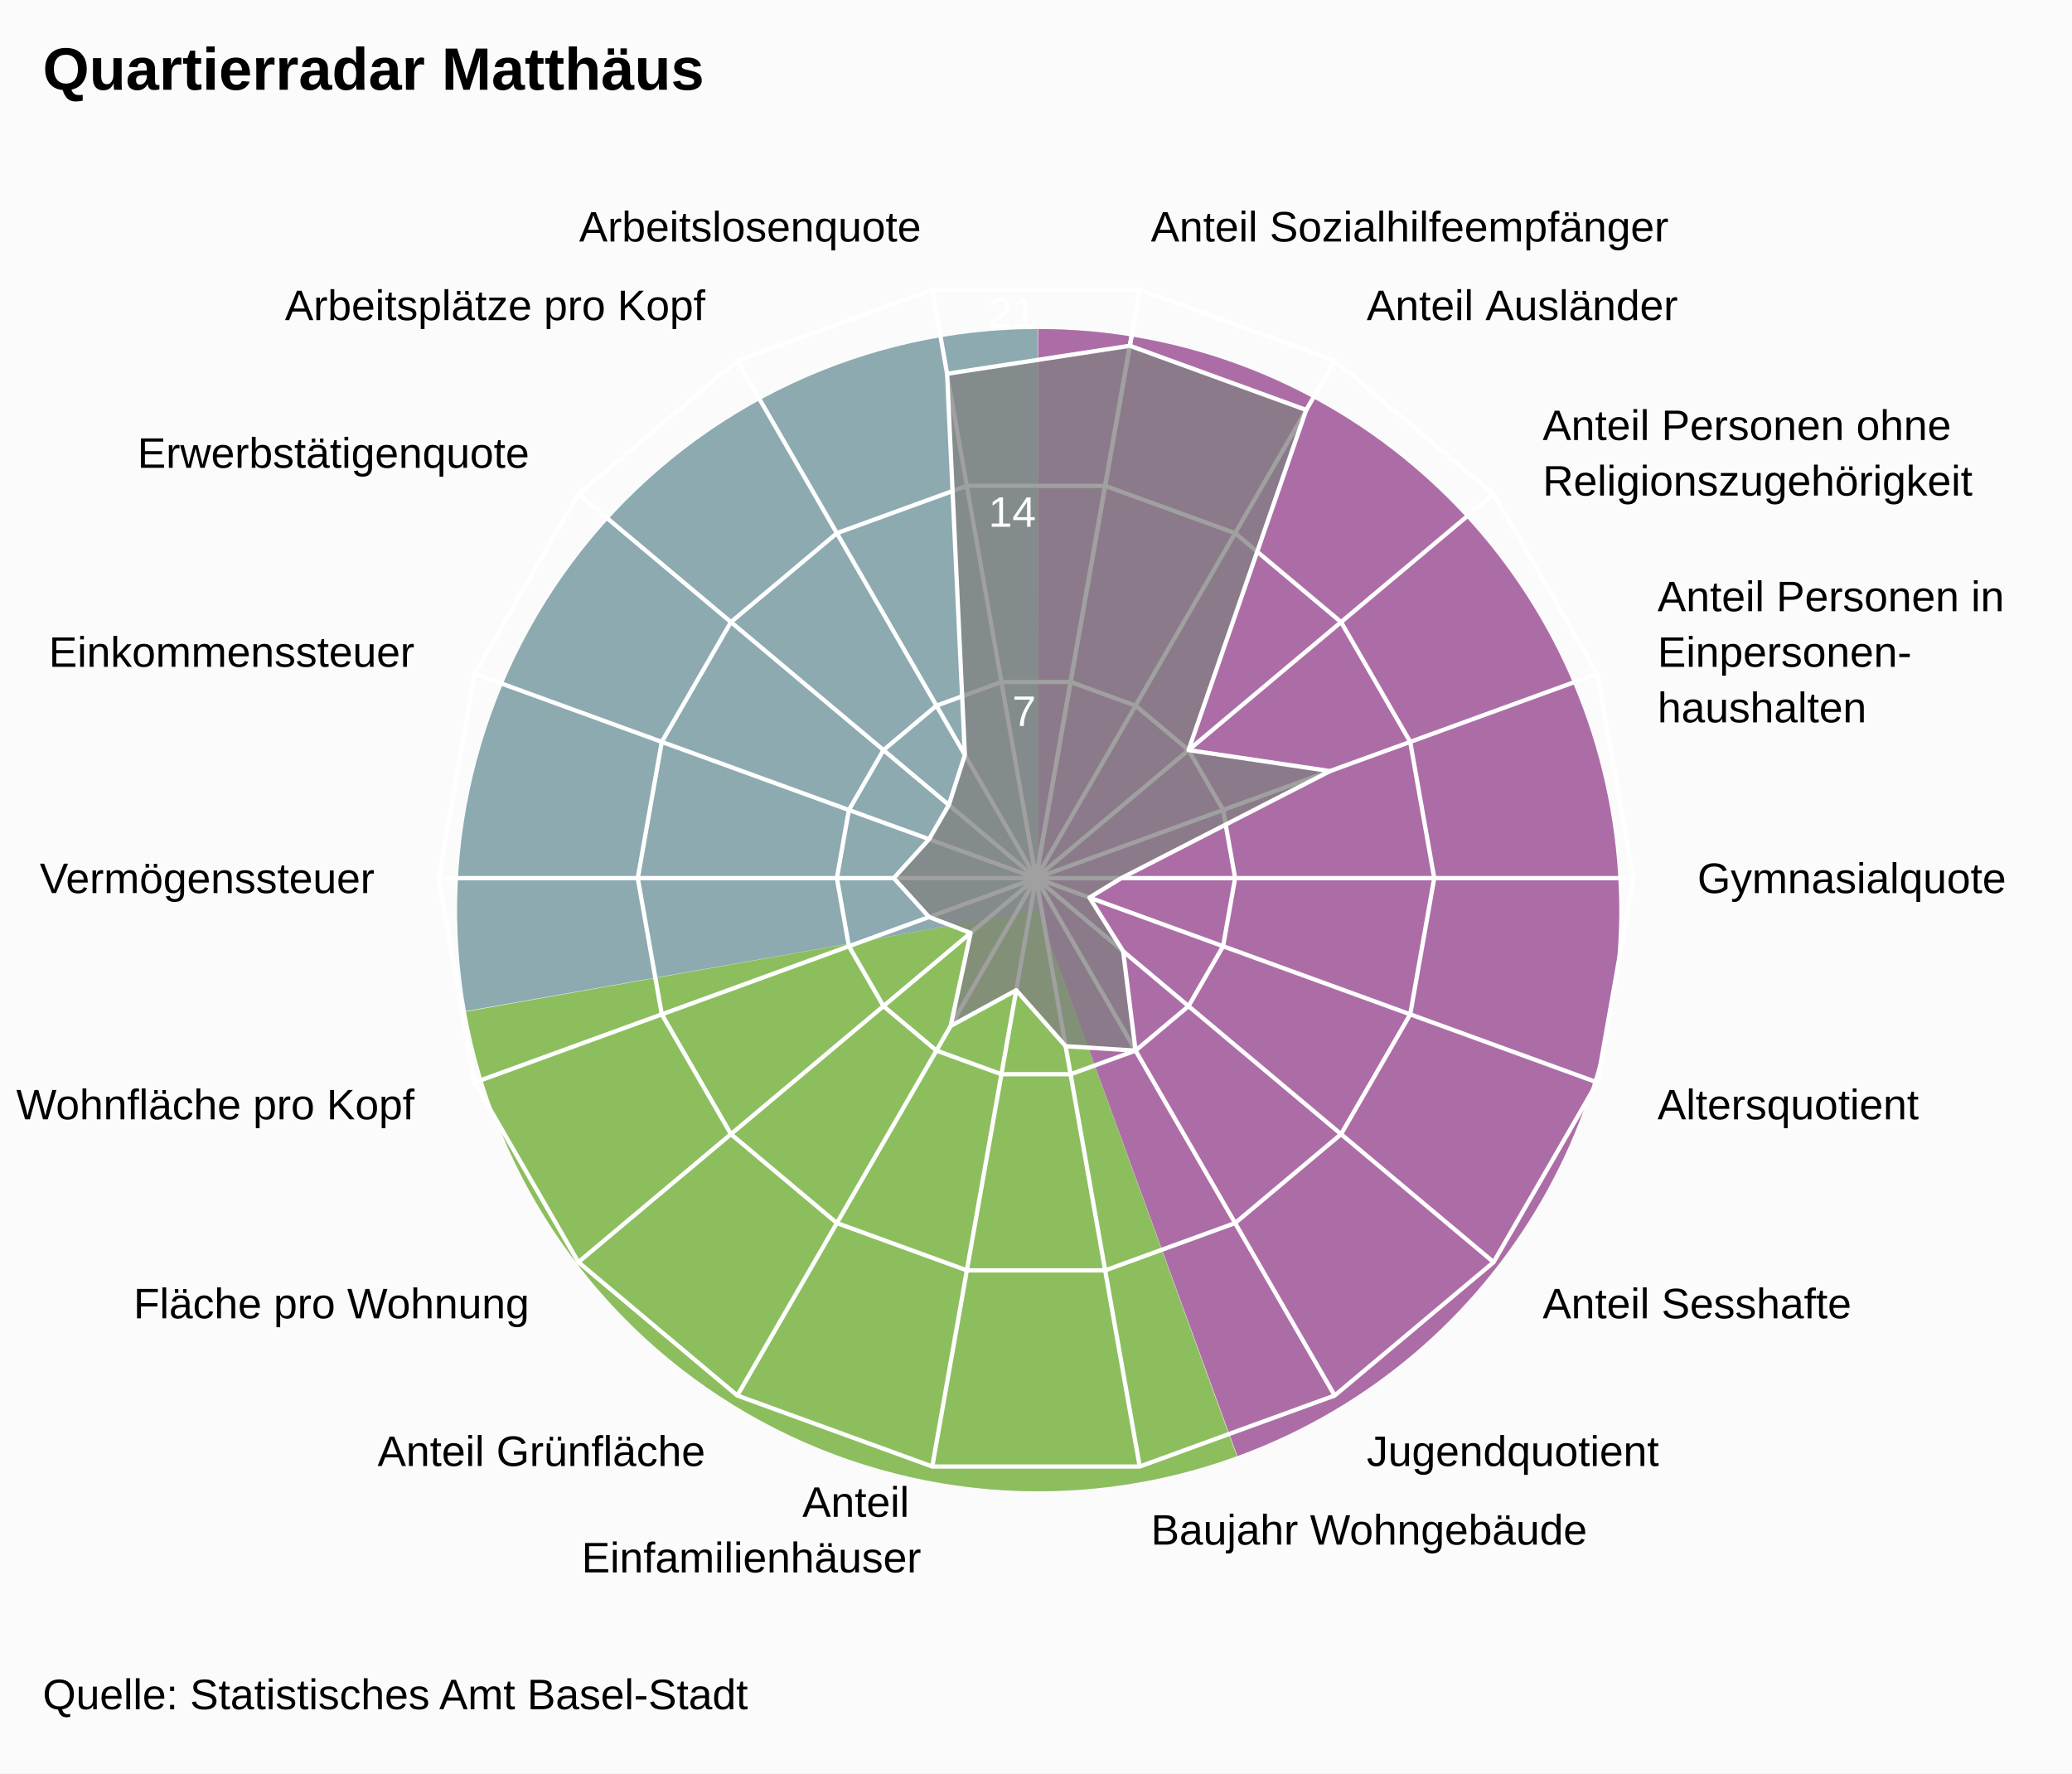
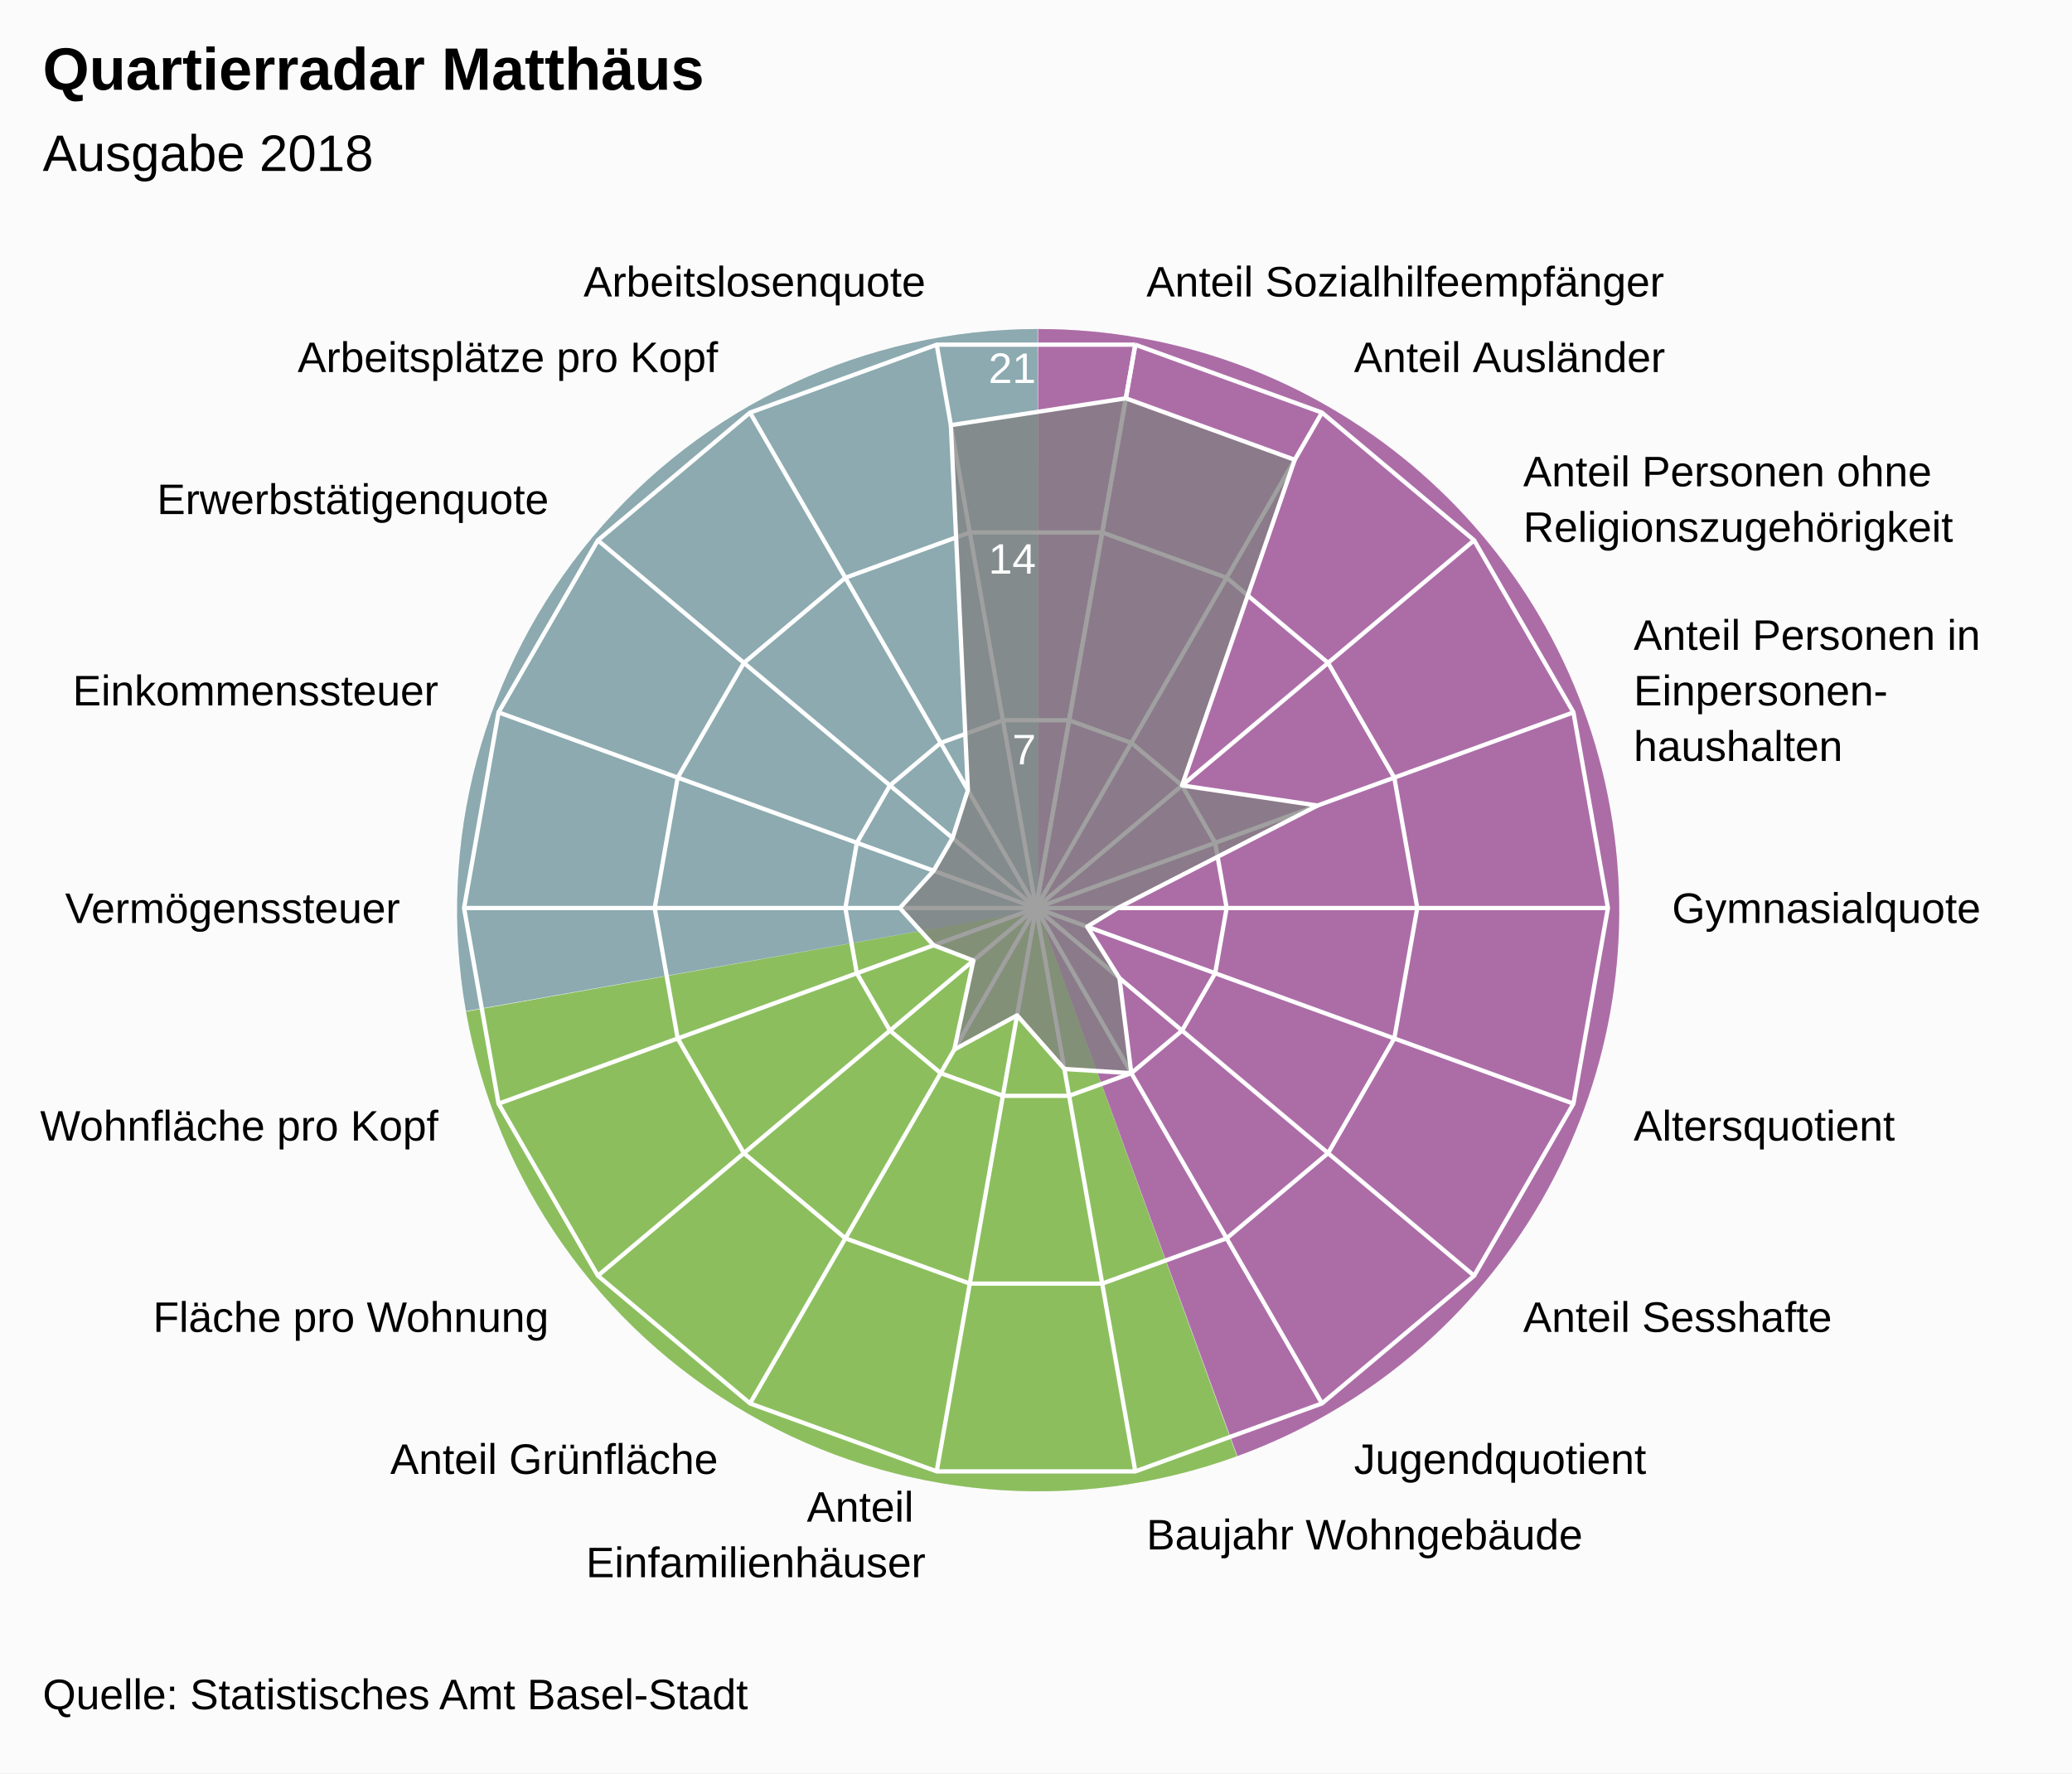
<svg xmlns="http://www.w3.org/2000/svg" version="1.1" class="highcharts-root" style="font-family:Arial;font-size:12px;" viewBox="0 0 485 415">
  <defs>
-     <clipPath id="highcharts-3me3qfv-7">
-       <rect x="0" y="0" width="465" height="329" fill="none" />
+     <clipPath id="highcharts-uth8cy1-7">
+       <rect x="0" y="0" width="465" height="315" fill="none" />
    </clipPath>
-     <clipPath id="highcharts-3me3qfv-9">
-       <circle cx="232.5" cy="164.5" r="139.825" />
+     <clipPath id="highcharts-uth8cy1-9">
+       <circle cx="232.5" cy="157.5" r="133.875" />
    </clipPath>
  </defs>
  <rect fill="#fbfbfb" class="highcharts-background" x="0" y="0" width="485" height="415" rx="0" ry="0" />
-   <rect fill="none" class="highcharts-plot-background" x="10" y="41" width="465" height="329" />
+   <rect fill="none" class="highcharts-plot-background" x="10" y="55" width="465" height="315" />
  <path fill="#923F8D" d="M 243 77 A 136 136 0 0 1 289.643 340.752 L 243 213 A 0 0 0 0 0 243 213 Z" fill-opacity="0.5" />
  <path fill="#68AB2B" d="M 289.515 340.798 A 136 136 0 0 1 109.09 236.75 L 243 213 A 0 0 0 0 0 243 213 Z" fill-opacity="0.5" />
  <path fill="#689199" d="M 109.066 236.616 A 136 136 0 0 1 242.864 77 L 243 213 A 0 0 0 0 0 243 213 Z" fill-opacity="0.5" />
  <path fill="#923F8D" d="M 243 77 A 136 136 0 0 1 289.643 340.752 L 243 213 A 0 0 0 0 0 243 213 Z" fill-opacity="0.5" />
  <path fill="#68AB2B" d="M 289.515 340.798 A 136 136 0 0 1 109.09 236.75 L 243 213 A 0 0 0 0 0 243 213 Z" fill-opacity="0.5" />
  <path fill="#689199" d="M 109.066 236.616 A 136 136 0 0 1 242.864 77 L 243 213 A 0 0 0 0 0 243 213 Z" fill-opacity="0.5" />
  <g class="highcharts-pane-group" />
  <g class="highcharts-grid highcharts-xaxis-grid ">
-     <path fill="none" stroke="white" stroke-width="1" class="highcharts-grid-line" d="M 242.5 205.5 L 266.78 67.799" opacity="1" />
-     <path fill="none" stroke="white" stroke-width="1" class="highcharts-grid-line" d="M 242.5 205.5 L 312.412 84.408" opacity="1" />
-     <path fill="none" stroke="white" stroke-width="1" class="highcharts-grid-line" d="M 242.5 205.5 L 349.612 115.622" opacity="1" />
-     <path fill="none" stroke="white" stroke-width="1" class="highcharts-grid-line" d="M 242.5 205.5 L 373.893 157.677" opacity="1" />
-     <path fill="none" stroke="white" stroke-width="1" class="highcharts-grid-line" d="M 242.5 205.5 L 382.325 205.5" opacity="1" />
-     <path fill="none" stroke="white" stroke-width="1" class="highcharts-grid-line" d="M 242.5 205.5 L 373.893 253.323" opacity="1" />
-     <path fill="none" stroke="white" stroke-width="1" class="highcharts-grid-line" d="M 242.5 205.5 L 349.612 295.378" opacity="1" />
-     <path fill="none" stroke="white" stroke-width="1" class="highcharts-grid-line" d="M 242.5 205.5 L 312.413 326.592" opacity="1" />
-     <path fill="none" stroke="white" stroke-width="1" class="highcharts-grid-line" d="M 242.5 205.5 L 266.78 343.201" opacity="1" />
-     <path fill="none" stroke="white" stroke-width="1" class="highcharts-grid-line" d="M 242.5 205.5 L 218.22 343.201" opacity="1" />
-     <path fill="none" stroke="white" stroke-width="1" class="highcharts-grid-line" d="M 242.5 205.5 L 172.588 326.592" opacity="1" />
-     <path fill="none" stroke="white" stroke-width="1" class="highcharts-grid-line" d="M 242.5 205.5 L 135.388 295.378" opacity="1" />
-     <path fill="none" stroke="white" stroke-width="1" class="highcharts-grid-line" d="M 242.5 205.5 L 111.107 253.323" opacity="1" />
-     <path fill="none" stroke="white" stroke-width="1" class="highcharts-grid-line" d="M 242.5 205.5 L 102.675 205.5" opacity="1" />
-     <path fill="none" stroke="white" stroke-width="1" class="highcharts-grid-line" d="M 242.5 205.5 L 111.107 157.677" opacity="1" />
-     <path fill="none" stroke="white" stroke-width="1" class="highcharts-grid-line" d="M 242.5 205.5 L 135.388 115.622" opacity="1" />
-     <path fill="none" stroke="white" stroke-width="1" class="highcharts-grid-line" d="M 242.5 205.5 L 172.587 84.408" opacity="1" />
-     <path fill="none" stroke="white" stroke-width="1" class="highcharts-grid-line" d="M 242.5 205.5 L 218.22 67.799" opacity="1" />
-     <path fill="none" stroke="white" stroke-width="1" class="highcharts-grid-line" d="M 242.5 205.5 L 266.78 67.799" opacity="1" />
+     <path fill="none" stroke="white" stroke-width="1" class="highcharts-grid-line" d="M 242.5 212.5 L 265.747 80.659" opacity="1" />
+     <path fill="none" stroke="white" stroke-width="1" class="highcharts-grid-line" d="M 242.5 212.5 L 309.438 96.561" opacity="1" />
+     <path fill="none" stroke="white" stroke-width="1" class="highcharts-grid-line" d="M 242.5 212.5 L 345.054 126.447" opacity="1" />
+     <path fill="none" stroke="white" stroke-width="1" class="highcharts-grid-line" d="M 242.5 212.5 L 368.301 166.712" opacity="1" />
+     <path fill="none" stroke="white" stroke-width="1" class="highcharts-grid-line" d="M 242.5 212.5 L 376.375 212.5" opacity="1" />
+     <path fill="none" stroke="white" stroke-width="1" class="highcharts-grid-line" d="M 242.5 212.5 L 368.301 258.288" opacity="1" />
+     <path fill="none" stroke="white" stroke-width="1" class="highcharts-grid-line" d="M 242.5 212.5 L 345.054 298.553" opacity="1" />
+     <path fill="none" stroke="white" stroke-width="1" class="highcharts-grid-line" d="M 242.5 212.5 L 309.438 328.439" opacity="1" />
+     <path fill="none" stroke="white" stroke-width="1" class="highcharts-grid-line" d="M 242.5 212.5 L 265.747 344.341" opacity="1" />
+     <path fill="none" stroke="white" stroke-width="1" class="highcharts-grid-line" d="M 242.5 212.5 L 219.253 344.341" opacity="1" />
+     <path fill="none" stroke="white" stroke-width="1" class="highcharts-grid-line" d="M 242.5 212.5 L 175.563 328.439" opacity="1" />
+     <path fill="none" stroke="white" stroke-width="1" class="highcharts-grid-line" d="M 242.5 212.5 L 139.946 298.553" opacity="1" />
+     <path fill="none" stroke="white" stroke-width="1" class="highcharts-grid-line" d="M 242.5 212.5 L 116.699 258.288" opacity="1" />
+     <path fill="none" stroke="white" stroke-width="1" class="highcharts-grid-line" d="M 242.5 212.5 L 108.625 212.5" opacity="1" />
+     <path fill="none" stroke="white" stroke-width="1" class="highcharts-grid-line" d="M 242.5 212.5 L 116.699 166.712" opacity="1" />
+     <path fill="none" stroke="white" stroke-width="1" class="highcharts-grid-line" d="M 242.5 212.5 L 139.946 126.447" opacity="1" />
+     <path fill="none" stroke="white" stroke-width="1" class="highcharts-grid-line" d="M 242.5 212.5 L 175.562 96.561" opacity="1" />
+     <path fill="none" stroke="white" stroke-width="1" class="highcharts-grid-line" d="M 242.5 212.5 L 219.253 80.659" opacity="1" />
+     <path fill="none" stroke="white" stroke-width="1" class="highcharts-grid-line" d="M 242.5 212.5 L 265.747 80.659" opacity="1" />
  </g>
  <g class="highcharts-grid highcharts-yaxis-grid ">
-     <path fill="none" stroke="white" stroke-width="1" class="highcharts-grid-line" d="M 242.5 205.5 L 242.5 205.5 L 242.5 205.5 L 242.5 205.5 L 242.5 205.5 L 242.5 205.5 L 242.5 205.5 L 242.5 205.5 L 242.5 205.5 L 242.5 205.5 L 242.5 205.5 L 242.5 205.5 L 242.5 205.5 L 242.5 205.5 L 242.5 205.5 L 242.5 205.5 L 242.5 205.5 L 242.5 205.5 L 242.5 205.5 L 242.5 205.5" opacity="1" />
-     <path fill="none" stroke="white" stroke-width="1" class="highcharts-grid-line" d="M 250.593 159.6 L 250.593 159.6 L 234.407 159.6 L 219.196 165.136 L 206.796 175.541 L 198.702 189.559 L 195.892 205.5 L 198.702 221.441 L 206.796 235.459 L 219.196 245.864 L 234.407 251.4 L 250.593 251.4 L 265.804 245.864 L 278.204 235.459 L 286.298 221.441 L 289.108 205.5 L 286.298 189.559 L 278.204 175.541 L 265.804 165.136 L 250.593 159.6" opacity="1" />
-     <path fill="none" stroke="white" stroke-width="1" class="highcharts-grid-line" d="M 258.687 113.7 L 258.687 113.7 L 226.313 113.7 L 195.892 124.772 L 171.092 145.581 L 154.905 173.618 L 149.283 205.5 L 154.905 237.382 L 171.092 265.419 L 195.892 286.228 L 226.313 297.3 L 258.687 297.3 L 289.108 286.228 L 313.908 265.419 L 330.095 237.382 L 335.717 205.5 L 330.095 173.618 L 313.908 145.581 L 289.108 124.772 L 258.687 113.7" opacity="1" />
-     <path fill="none" stroke="white" stroke-width="1" class="highcharts-grid-line" d="M 266.78 67.799 L 266.78 67.799 L 218.22 67.799 L 172.587 84.408 L 135.388 115.622 L 111.107 157.677 L 102.675 205.5 L 111.107 253.323 L 135.388 295.378 L 172.588 326.592 L 218.22 343.201 L 266.78 343.201 L 312.413 326.592 L 349.612 295.378 L 373.893 253.323 L 382.325 205.5 L 373.893 157.677 L 349.612 115.622 L 312.412 84.408 L 266.78 67.799" opacity="1" />
+     <path fill="none" stroke="white" stroke-width="1" class="highcharts-grid-line" d="M 242.5 212.5 L 242.5 212.5 L 242.5 212.5 L 242.5 212.5 L 242.5 212.5 L 242.5 212.5 L 242.5 212.5 L 242.5 212.5 L 242.5 212.5 L 242.5 212.5 L 242.5 212.5 L 242.5 212.5 L 242.5 212.5 L 242.5 212.5 L 242.5 212.5 L 242.5 212.5 L 242.5 212.5 L 242.5 212.5 L 242.5 212.5 L 242.5 212.5" opacity="1" />
+     <path fill="none" stroke="white" stroke-width="1" class="highcharts-grid-line" d="M 250.249 168.553 L 250.249 168.553 L 234.751 168.553 L 220.187 173.854 L 208.315 183.816 L 200.566 197.237 L 197.875 212.5 L 200.566 227.763 L 208.315 241.184 L 220.188 251.146 L 234.751 256.447 L 250.249 256.447 L 264.812 251.146 L 276.685 241.184 L 284.434 227.763 L 287.125 212.5 L 284.434 197.237 L 276.685 183.816 L 264.812 173.854 L 250.249 168.553" opacity="1" />
+     <path fill="none" stroke="white" stroke-width="1" class="highcharts-grid-line" d="M 257.998 124.606 L 257.998 124.606 L 227.002 124.606 L 197.875 135.207 L 174.131 155.131 L 158.632 181.975 L 153.25 212.5 L 158.632 243.025 L 174.131 269.869 L 197.875 289.793 L 227.002 300.394 L 257.998 300.394 L 287.125 289.793 L 310.869 269.869 L 326.368 243.025 L 331.75 212.5 L 326.368 181.975 L 310.869 155.131 L 287.125 135.207 L 257.998 124.606" opacity="1" />
+     <path fill="none" stroke="white" stroke-width="1" class="highcharts-grid-line" d="M 265.747 80.659 L 265.747 80.659 L 219.253 80.659 L 175.562 96.561 L 139.946 126.447 L 116.699 166.712 L 108.625 212.5 L 116.699 258.288 L 139.946 298.553 L 175.563 328.439 L 219.253 344.341 L 265.747 344.341 L 309.438 328.439 L 345.054 298.553 L 368.301 258.288 L 376.375 212.5 L 368.301 166.712 L 345.054 126.447 L 309.438 96.561 L 265.747 80.659" opacity="1" />
  </g>
-   <rect fill="none" class="highcharts-plot-border" x="10" y="41" width="465" height="329" />
+   <rect fill="none" class="highcharts-plot-border" x="10" y="55" width="465" height="315" />
  <g class="highcharts-axis highcharts-xaxis ">
-     <path fill="none" class="highcharts-axis-line" d="M 242.5 65.675 A 139.825 139.825 0 1 1 242.36 65.675 M 242.5 205.5 A 0 0 0 1 0 242.5 205.5 " />
+     <path fill="none" class="highcharts-axis-line" d="M 242.5 78.625 A 133.875 133.875 0 1 1 242.366 78.625 M 242.5 212.5 A 0 0 0 1 0 242.5 212.5 " />
  </g>
  <g class="highcharts-axis highcharts-yaxis ">
-     <path fill="none" class="highcharts-axis-line" d="M 242.5 205.5 L 242.5 65.675" />
+     <path fill="none" class="highcharts-axis-line" d="M 242.5 212.5 L 242.5 78.625" />
  </g>
  <g class="highcharts-series-group">
-     <g class="highcharts-series highcharts-series-0 highcharts-area-series " transform="translate(10,41) scale(1 1)" clip-path="url(#highcharts-3me3qfv-9)">
-       <path fill="rgb(128,128,128)" fill-opacity="0.75" d="M 254.468 39.914 L 295.754 54.941 L 268.204 134.541 L 301.325 139.45 L 252.475 164.5 L 245.014 169.055 L 252.902 181.62 L 255.804 204.864 L 239.437 203.843 L 227.875 190.729 L 212.525 199.098 L 217.198 177.34 L 207.473 173.609 L 199.208 164.5 L 207.473 155.391 L 212.098 147.38 L 215.854 135.669 L 211.688 46.471 L 254.468 39.914 L 232.5 164.5 L 232.5 164.5 L 232.5 164.5 L 232.5 164.5 L 232.5 164.5 L 232.5 164.5 L 232.5 164.5 L 232.5 164.5 L 232.5 164.5 L 232.5 164.5 L 232.5 164.5 L 232.5 164.5 L 232.5 164.5 L 232.5 164.5 L 232.5 164.5 L 232.5 164.5 L 232.5 164.5 L 232.5 164.5 L 232.5 164.5" class="highcharts-area" />
-       <path fill="none" d="M 254.468 39.914 L 295.754 54.941 L 268.204 134.541 L 301.325 139.45 L 252.475 164.5 L 245.014 169.055 L 252.902 181.62 L 255.804 204.864 L 239.437 203.843 L 227.875 190.729 L 212.525 199.098 L 217.198 177.34 L 207.473 173.609 L 199.208 164.5 L 207.473 155.391 L 212.098 147.38 L 215.854 135.669 L 211.688 46.471 L 254.468 39.914" class="highcharts-graph" stroke="white" stroke-width="1" stroke-linejoin="round" stroke-linecap="round" />
+     <g class="highcharts-series highcharts-series-0 highcharts-area-series " transform="translate(10,55) scale(1 1)" clip-path="url(#highcharts-uth8cy1-9)">
+       <path fill="rgb(128,128,128)" fill-opacity="0.75" d="M 253.533 38.215 L 293.063 52.603 L 266.685 128.816 L 298.396 133.516 L 251.625 157.5 L 244.481 161.861 L 252.034 173.891 L 254.812 196.146 L 239.142 195.169 L 228.072 182.613 L 213.375 190.625 L 217.849 169.793 L 208.538 166.222 L 200.625 157.5 L 208.538 148.778 L 212.966 141.109 L 216.563 129.895 L 212.574 44.493 L 253.533 38.215 L 232.5 157.5 L 232.5 157.5 L 232.5 157.5 L 232.5 157.5 L 232.5 157.5 L 232.5 157.5 L 232.5 157.5 L 232.5 157.5 L 232.5 157.5 L 232.5 157.5 L 232.5 157.5 L 232.5 157.5 L 232.5 157.5 L 232.5 157.5 L 232.5 157.5 L 232.5 157.5 L 232.5 157.5 L 232.5 157.5 L 232.5 157.5" class="highcharts-area" />
+       <path fill="none" d="M 253.533 38.215 L 293.063 52.603 L 266.685 128.816 L 298.396 133.516 L 251.625 157.5 L 244.481 161.861 L 252.034 173.891 L 254.812 196.146 L 239.142 195.169 L 228.072 182.613 L 213.375 190.625 L 217.849 169.793 L 208.538 166.222 L 200.625 157.5 L 208.538 148.778 L 212.966 141.109 L 216.563 129.895 L 212.574 44.493 L 253.533 38.215" class="highcharts-graph" stroke="white" stroke-width="1" stroke-linejoin="round" stroke-linecap="round" />
    </g>
-     <g class="highcharts-markers highcharts-series-0 highcharts-area-series " transform="translate(10,41) scale(1 1)" clip-path="none" />
+     <g class="highcharts-markers highcharts-series-0 highcharts-area-series " transform="translate(10,55) scale(1 1)" clip-path="none" />
  </g>
  <text x="10" text-anchor="start" class="highcharts-title" style="color:#000000;font-size:14px;font-weight:bold;font-family:Arial;fill:#000000;" y="21">
    <tspan>Quartierradar Matthäus</tspan>
  </text>
-   <text x="10" text-anchor="start" class="highcharts-subtitle" style="color:#000000;font-size:12px;font-weight:normal;font-family:Arial;fill:#000000;" y="40" />
+   <text x="10" text-anchor="start" class="highcharts-subtitle" style="color:#000000;font-size:12px;font-weight:normal;font-family:Arial;fill:#000000;" y="40">
+     <tspan>Ausgabe 2018</tspan>
+   </text>
  <g class="highcharts-axis-labels highcharts-xaxis-labels ">
-     <text x="269.385" style="color:#000000;cursor:default;font-size:10px;fill:#000000;" transform="translate(0,0)" text-anchor="start" y="56.527" opacity="1">
+     <text x="268.352" style="color:#000000;cursor:default;font-size:10px;fill:#000000;" transform="translate(0,0)" text-anchor="start" y="69.387" opacity="1">
      <tspan>Anteil Sozialhilfeempfänger</tspan>
    </text>
-     <text x="319.912" style="color:#000000;cursor:default;font-size:10px;fill:#000000;" transform="translate(0,0)" text-anchor="start" y="74.918" opacity="1">
+     <text x="316.938" style="color:#000000;cursor:default;font-size:10px;fill:#000000;" transform="translate(0,0)" text-anchor="start" y="87.07" opacity="1">
      <tspan>Anteil Ausländer</tspan>
    </text>
-     <text x="361.103" style="color:#000000;cursor:default;font-size:10px;fill:#000000;" transform="translate(0,0)" text-anchor="start" y="102.98" opacity="1">
+     <text x="356.545" style="color:#000000;cursor:default;font-size:10px;fill:#000000;" transform="translate(0,0)" text-anchor="start" y="113.805" opacity="1">
      <tspan>Anteil Personen ohne</tspan>
-       <tspan dy="13" x="361.103">Religionszugehörigkeit</tspan>
+       <tspan dy="13" x="356.545">Religionszugehörigkeit</tspan>
    </text>
-     <text x="387.988" style="color:#000000;cursor:default;font-size:10px;fill:#000000;" transform="translate(0,0)" text-anchor="start" y="143.047" opacity="1">
+     <text x="382.397" style="color:#000000;cursor:default;font-size:10px;fill:#000000;" transform="translate(0,0)" text-anchor="start" y="152.082" opacity="1">
      <tspan>Anteil Personen in</tspan>
-       <tspan dy="13" x="387.988">Einpersonen-</tspan>
-       <tspan dy="13" x="387.988">haushalten</tspan>
+       <tspan dy="13" x="382.397">Einpersonen-</tspan>
+       <tspan dy="13" x="382.397">haushalten</tspan>
    </text>
-     <text x="397.325" style="color:#000000;cursor:default;font-size:10px;fill:#000000;" transform="translate(0,0)" text-anchor="start" y="209" opacity="1">
+     <text x="391.375" style="color:#000000;cursor:default;font-size:10px;fill:#000000;" transform="translate(0,0)" text-anchor="start" y="216" opacity="1">
      <tspan>Gymnasialquote</tspan>
    </text>
-     <text x="387.988" style="color:#000000;cursor:default;font-size:10px;fill:#000000;" transform="translate(0,0)" text-anchor="start" y="261.953" opacity="1">
+     <text x="382.397" style="color:#000000;cursor:default;font-size:10px;fill:#000000;" transform="translate(0,0)" text-anchor="start" y="266.918" opacity="1">
      <tspan>Altersquotient</tspan>
    </text>
-     <text x="361.103" style="color:#000000;cursor:default;font-size:10px;fill:#000000;" transform="translate(0,0)" text-anchor="start" y="308.52" opacity="1">
+     <text x="356.545" style="color:#000000;cursor:default;font-size:10px;fill:#000000;" transform="translate(0,0)" text-anchor="start" y="311.695" opacity="1">
      <tspan>Anteil Sesshafte</tspan>
    </text>
-     <text x="319.913" style="color:#000000;cursor:default;font-size:10px;fill:#000000;" transform="translate(0,0)" text-anchor="start" y="343.082" opacity="1">
+     <text x="316.938" style="color:#000000;cursor:default;font-size:10px;fill:#000000;" transform="translate(0,0)" text-anchor="start" y="344.93" opacity="1">
      <tspan>Jugendquotient</tspan>
    </text>
-     <text x="269.385" style="color:#000000;cursor:default;font-size:10px;fill:#000000;" transform="translate(0,0)" text-anchor="start" y="361.473" opacity="1">
+     <text x="268.352" style="color:#000000;cursor:default;font-size:10px;fill:#000000;" transform="translate(0,0)" text-anchor="start" y="362.613" opacity="1">
      <tspan>Baujahr Wohngebäude</tspan>
    </text>
-     <text x="215.615" style="color:#000000;cursor:default;font-size:10px;fill:#000000;" transform="translate(0,0)" text-anchor="end" y="354.973" opacity="1">
+     <text x="216.648" style="color:#000000;cursor:default;font-size:10px;fill:#000000;" transform="translate(0,0)" text-anchor="end" y="356.113" opacity="1">
      <tspan>Anteil</tspan>
-       <tspan dy="13" x="215.615">Einfamilienhäuser</tspan>
+       <tspan dy="13" x="216.648">Einfamilienhäuser</tspan>
    </text>
-     <text x="165.088" style="color:#000000;cursor:default;font-size:10px;fill:#000000;" transform="translate(0,0)" text-anchor="end" y="343.082" opacity="1">
+     <text x="168.063" style="color:#000000;cursor:default;font-size:10px;fill:#000000;" transform="translate(0,0)" text-anchor="end" y="344.93" opacity="1">
      <tspan>Anteil Grünfläche</tspan>
    </text>
-     <text x="123.897" style="color:#000000;cursor:default;font-size:10px;fill:#000000;" transform="translate(0,0)" text-anchor="end" y="308.52" opacity="1">
+     <text x="128.455" style="color:#000000;cursor:default;font-size:10px;fill:#000000;" transform="translate(0,0)" text-anchor="end" y="311.695" opacity="1">
      <tspan>Fläche pro Wohnung</tspan>
    </text>
-     <text x="97.012" style="color:#000000;cursor:default;font-size:10px;fill:#000000;" transform="translate(0,0)" text-anchor="end" y="261.953" opacity="1">
+     <text x="102.603" style="color:#000000;cursor:default;font-size:10px;fill:#000000;" transform="translate(0,0)" text-anchor="end" y="266.918" opacity="1">
      <tspan>Wohnfläche pro Kopf</tspan>
    </text>
-     <text x="87.675" style="color:#000000;cursor:default;font-size:10px;fill:#000000;" transform="translate(0,0)" text-anchor="end" y="209" opacity="1">
+     <text x="93.625" style="color:#000000;cursor:default;font-size:10px;fill:#000000;" transform="translate(0,0)" text-anchor="end" y="216" opacity="1">
      <tspan>Vermögenssteuer</tspan>
    </text>
-     <text x="97.012" style="color:#000000;cursor:default;font-size:10px;fill:#000000;" transform="translate(0,0)" text-anchor="end" y="156.047" opacity="1">
+     <text x="102.603" style="color:#000000;cursor:default;font-size:10px;fill:#000000;" transform="translate(0,0)" text-anchor="end" y="165.082" opacity="1">
      <tspan>Einkommenssteuer</tspan>
    </text>
-     <text x="123.897" style="color:#000000;cursor:default;font-size:10px;fill:#000000;" transform="translate(0,0)" text-anchor="end" y="109.48" opacity="1">
+     <text x="128.455" style="color:#000000;cursor:default;font-size:10px;fill:#000000;" transform="translate(0,0)" text-anchor="end" y="120.305" opacity="1">
      <tspan>Erwerbstätigenquote</tspan>
    </text>
-     <text x="165.087" style="color:#000000;cursor:default;font-size:10px;fill:#000000;" transform="translate(0,0)" text-anchor="end" y="74.918" opacity="1">
+     <text x="168.062" style="color:#000000;cursor:default;font-size:10px;fill:#000000;" transform="translate(0,0)" text-anchor="end" y="87.07" opacity="1">
      <tspan>Arbeitsplätze pro Kopf</tspan>
    </text>
-     <text x="215.615" style="color:#000000;cursor:default;font-size:10px;fill:#000000;" transform="translate(0,0)" text-anchor="end" y="56.527" opacity="1">
+     <text x="216.648" style="color:#000000;cursor:default;font-size:10px;fill:#000000;" transform="translate(0,0)" text-anchor="end" y="69.387" opacity="1">
      <tspan>Arbeitslosenquote</tspan>
    </text>
    <text x="0" style="color:#000000;cursor:default;font-size:10px;fill:#000000;" transform="translate(0,0)" text-anchor="middle" y="-9999">18</text>
  </g>
  <g class="highcharts-axis-labels highcharts-yaxis-labels ">
    <text x="0" style="color:white;cursor:default;font-size:10px;fill:white;" text-anchor="end" transform="translate(0,0)" y="-9999">0</text>
-     <text x="242.5" style="color:white;cursor:default;font-size:10px;fill:white;" text-anchor="end" transform="translate(0,0)" y="169.892" opacity="1">7</text>
-     <text x="242.5" style="color:white;cursor:default;font-size:10px;fill:white;" text-anchor="end" transform="translate(0,0)" y="123.283" opacity="1">14</text>
-     <text x="242.5" style="color:white;cursor:default;font-size:10px;fill:white;" text-anchor="end" transform="translate(0,0)" y="76.675" opacity="1">21</text>
+     <text x="242.5" style="color:white;cursor:default;font-size:10px;fill:white;" text-anchor="end" transform="translate(0,0)" y="178.875" opacity="1">7</text>
+     <text x="242.5" style="color:white;cursor:default;font-size:10px;fill:white;" text-anchor="end" transform="translate(0,0)" y="134.25" opacity="1">14</text>
+     <text x="242.5" style="color:white;cursor:default;font-size:10px;fill:white;" text-anchor="end" transform="translate(0,0)" y="89.625" opacity="1">21</text>
  </g>
  <text x="10" class="highcharts-credits" text-anchor="start" style="cursor:default;color:#000000;font-size:10px;fill:#000000;" y="400">
    <tspan>Quelle: Statistisches Amt Basel-Stadt</tspan>
  </text>
</svg>
